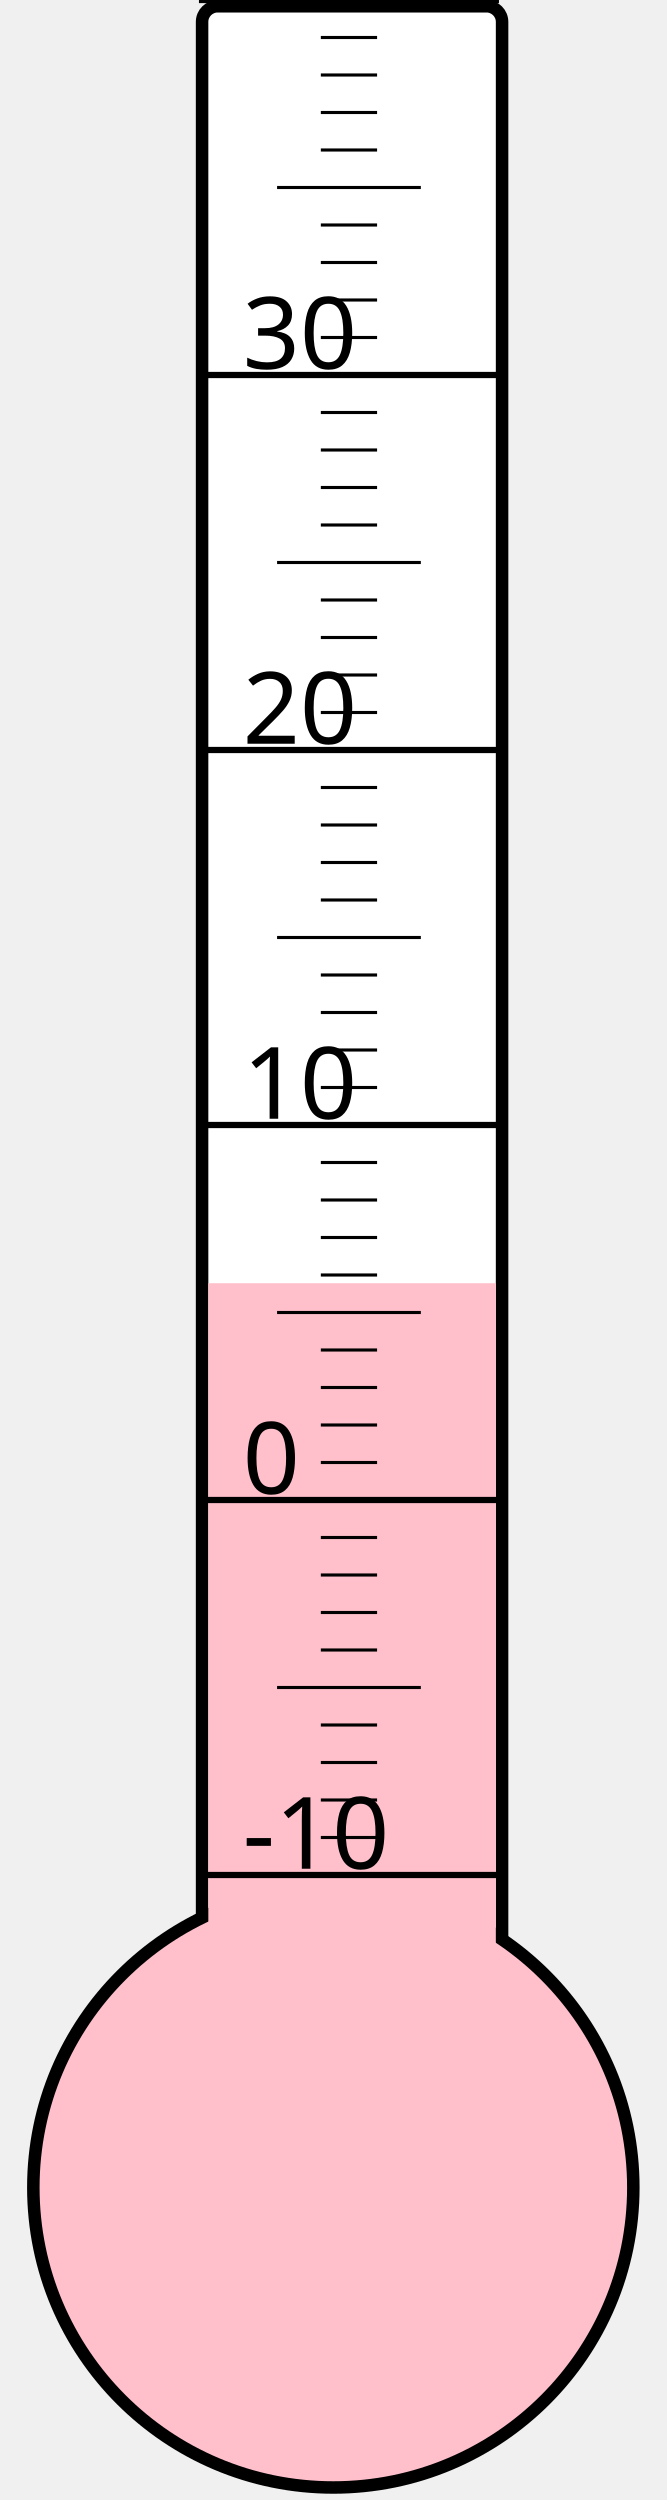
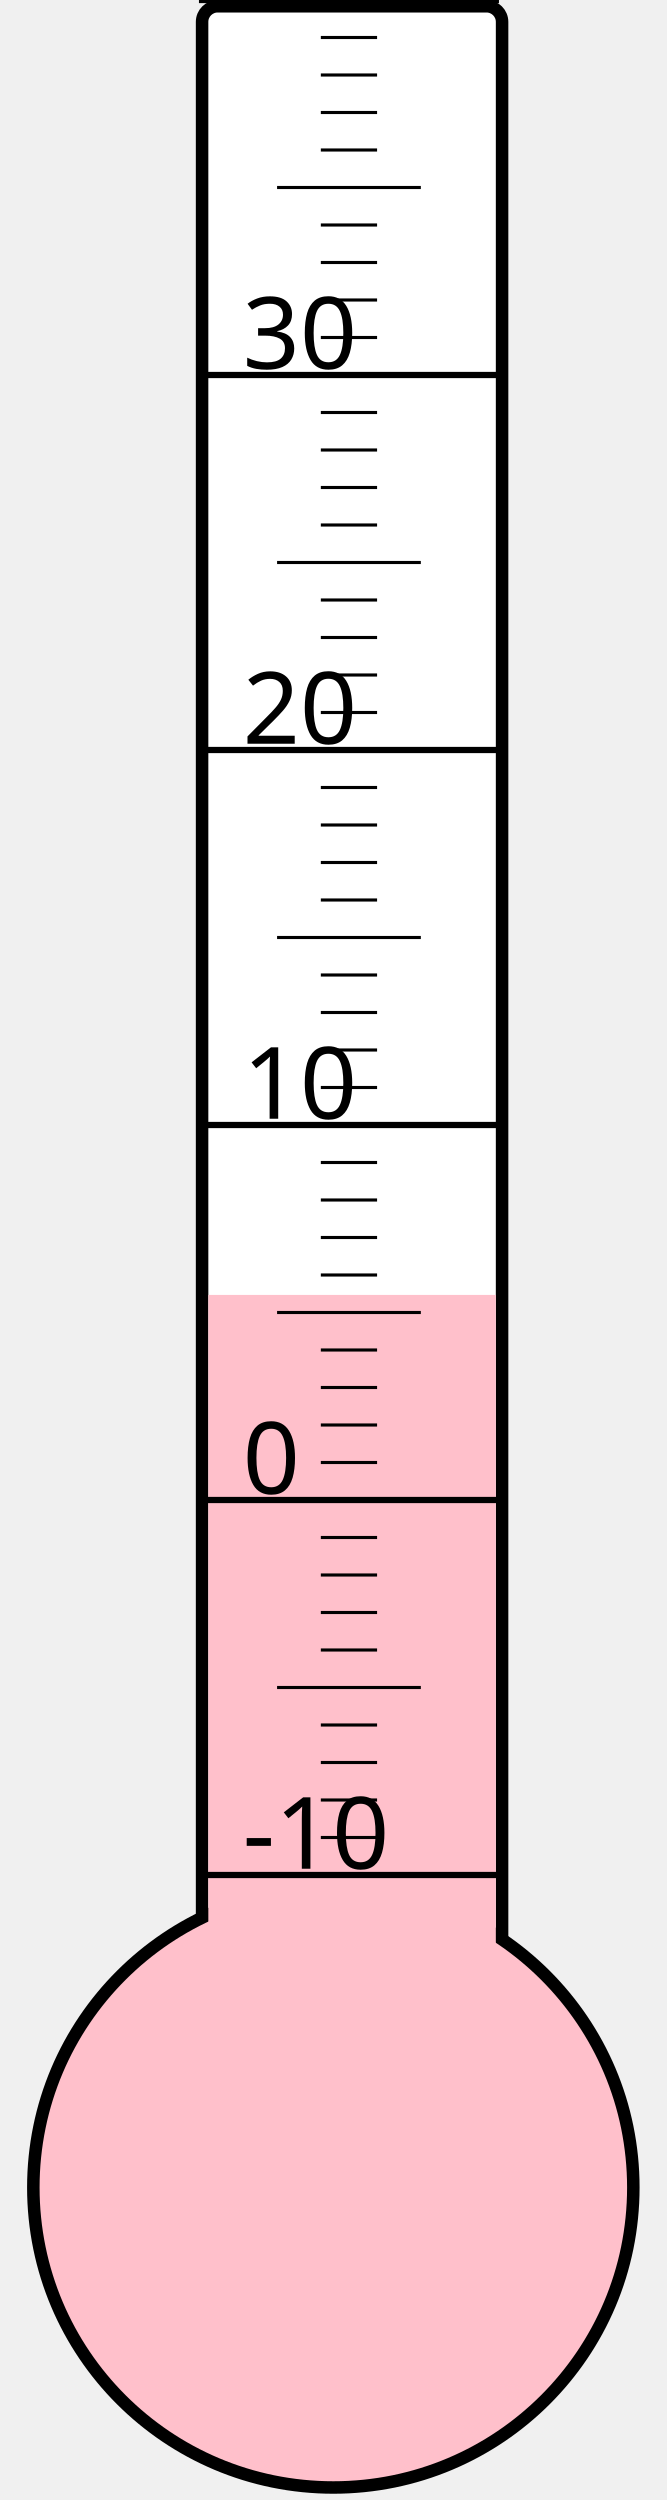
<svg xmlns="http://www.w3.org/2000/svg" width="40px" height="150px" viewBox="0 0 200 800">
  <rect width="200" height="800" x="0" y="0" style="fill: #ffffeb; fill-opacity: 0;" />
  <rect width="96" height="680" x="58" y="2" rx="5" ry="5" style="fill: white; fill-opacity: 1; stroke: black; stroke-width: 4;" />
  <circle cx="100" cy="700" r="96" style="fill: pink; stroke: black; stroke-width: 4;" />
-   <rect width="92" height="289.375" x="60" y="410.625" style="fill: pink; fill-opacity: 1; stroke-width: 0;" />
+   <rect width="92" height="285.625" x="60" y="414.375" style="fill: pink; fill-opacity: 1; stroke-width: 0;" />
  <text x="71" y="598" style="font-family: sans-serif; font-size: 24pt;">-10</text>
  <text x="71" y="478" style="font-family: sans-serif; font-size: 24pt;">0</text>
  <text x="71" y="358" style="font-family: sans-serif; font-size: 24pt;">10</text>
  <text x="71" y="238" style="font-family: sans-serif; font-size: 24pt;">20</text>
  <text x="71" y="118" style="font-family: sans-serif; font-size: 24pt;">30</text>
  <g style="stroke: black;">
    <line x1="57" y1="600" x2="153" y2="600" style="stroke-width: 2;" />
    <line x1="96" y1="588" x2="114" y2="588" style="stroke-width: 1;" />
    <line x1="96" y1="576" x2="114" y2="576" style="stroke-width: 1;" />
    <line x1="96" y1="564" x2="114" y2="564" style="stroke-width: 1;" />
    <line x1="96" y1="552" x2="114" y2="552" style="stroke-width: 1;" />
    <line x1="82" y1="540" x2="128" y2="540" style="stroke-width: 1;" />
    <line x1="96" y1="528" x2="114" y2="528" style="stroke-width: 1;" />
    <line x1="96" y1="516" x2="114" y2="516" style="stroke-width: 1;" />
    <line x1="96" y1="504" x2="114" y2="504" style="stroke-width: 1;" />
    <line x1="96" y1="492" x2="114" y2="492" style="stroke-width: 1;" />
    <line x1="57" y1="480" x2="153" y2="480" style="stroke-width: 2;" />
    <line x1="96" y1="468" x2="114" y2="468" style="stroke-width: 1;" />
    <line x1="96" y1="456" x2="114" y2="456" style="stroke-width: 1;" />
    <line x1="96" y1="444" x2="114" y2="444" style="stroke-width: 1;" />
    <line x1="96" y1="432" x2="114" y2="432" style="stroke-width: 1;" />
    <line x1="82" y1="420" x2="128" y2="420" style="stroke-width: 1;" />
    <line x1="96" y1="408" x2="114" y2="408" style="stroke-width: 1;" />
    <line x1="96" y1="396" x2="114" y2="396" style="stroke-width: 1;" />
    <line x1="96" y1="384" x2="114" y2="384" style="stroke-width: 1;" />
    <line x1="96" y1="372" x2="114" y2="372" style="stroke-width: 1;" />
    <line x1="57" y1="360" x2="153" y2="360" style="stroke-width: 2;" />
    <line x1="96" y1="348" x2="114" y2="348" style="stroke-width: 1;" />
    <line x1="96" y1="336" x2="114" y2="336" style="stroke-width: 1;" />
    <line x1="96" y1="324" x2="114" y2="324" style="stroke-width: 1;" />
    <line x1="96" y1="312" x2="114" y2="312" style="stroke-width: 1;" />
    <line x1="82" y1="300" x2="128" y2="300" style="stroke-width: 1;" />
    <line x1="96" y1="288" x2="114" y2="288" style="stroke-width: 1;" />
    <line x1="96" y1="276" x2="114" y2="276" style="stroke-width: 1;" />
    <line x1="96" y1="264" x2="114" y2="264" style="stroke-width: 1;" />
    <line x1="96" y1="252" x2="114" y2="252" style="stroke-width: 1;" />
    <line x1="57" y1="240" x2="153" y2="240" style="stroke-width: 2;" />
    <line x1="96" y1="228" x2="114" y2="228" style="stroke-width: 1;" />
    <line x1="96" y1="216" x2="114" y2="216" style="stroke-width: 1;" />
    <line x1="96" y1="204" x2="114" y2="204" style="stroke-width: 1;" />
    <line x1="96" y1="192" x2="114" y2="192" style="stroke-width: 1;" />
    <line x1="82" y1="180" x2="128" y2="180" style="stroke-width: 1;" />
    <line x1="96" y1="168" x2="114" y2="168" style="stroke-width: 1;" />
    <line x1="96" y1="156" x2="114" y2="156" style="stroke-width: 1;" />
    <line x1="96" y1="144" x2="114" y2="144" style="stroke-width: 1;" />
    <line x1="96" y1="132" x2="114" y2="132" style="stroke-width: 1;" />
    <line x1="57" y1="120" x2="153" y2="120" style="stroke-width: 2;" />
    <line x1="96" y1="108" x2="114" y2="108" style="stroke-width: 1;" />
    <line x1="96" y1="96" x2="114" y2="96" style="stroke-width: 1;" />
    <line x1="96" y1="84" x2="114" y2="84" style="stroke-width: 1;" />
    <line x1="96" y1="72" x2="114" y2="72" style="stroke-width: 1;" />
    <line x1="82" y1="60" x2="128" y2="60" style="stroke-width: 1;" />
    <line x1="96" y1="48" x2="114" y2="48" style="stroke-width: 1;" />
    <line x1="96" y1="36" x2="114" y2="36" style="stroke-width: 1;" />
    <line x1="96" y1="24" x2="114" y2="24" style="stroke-width: 1;" />
    <line x1="96" y1="12" x2="114" y2="12" style="stroke-width: 1;" />
    <line x1="57" y1="0" x2="153" y2="0" style="stroke-width: 2;" />
  </g>
</svg>
